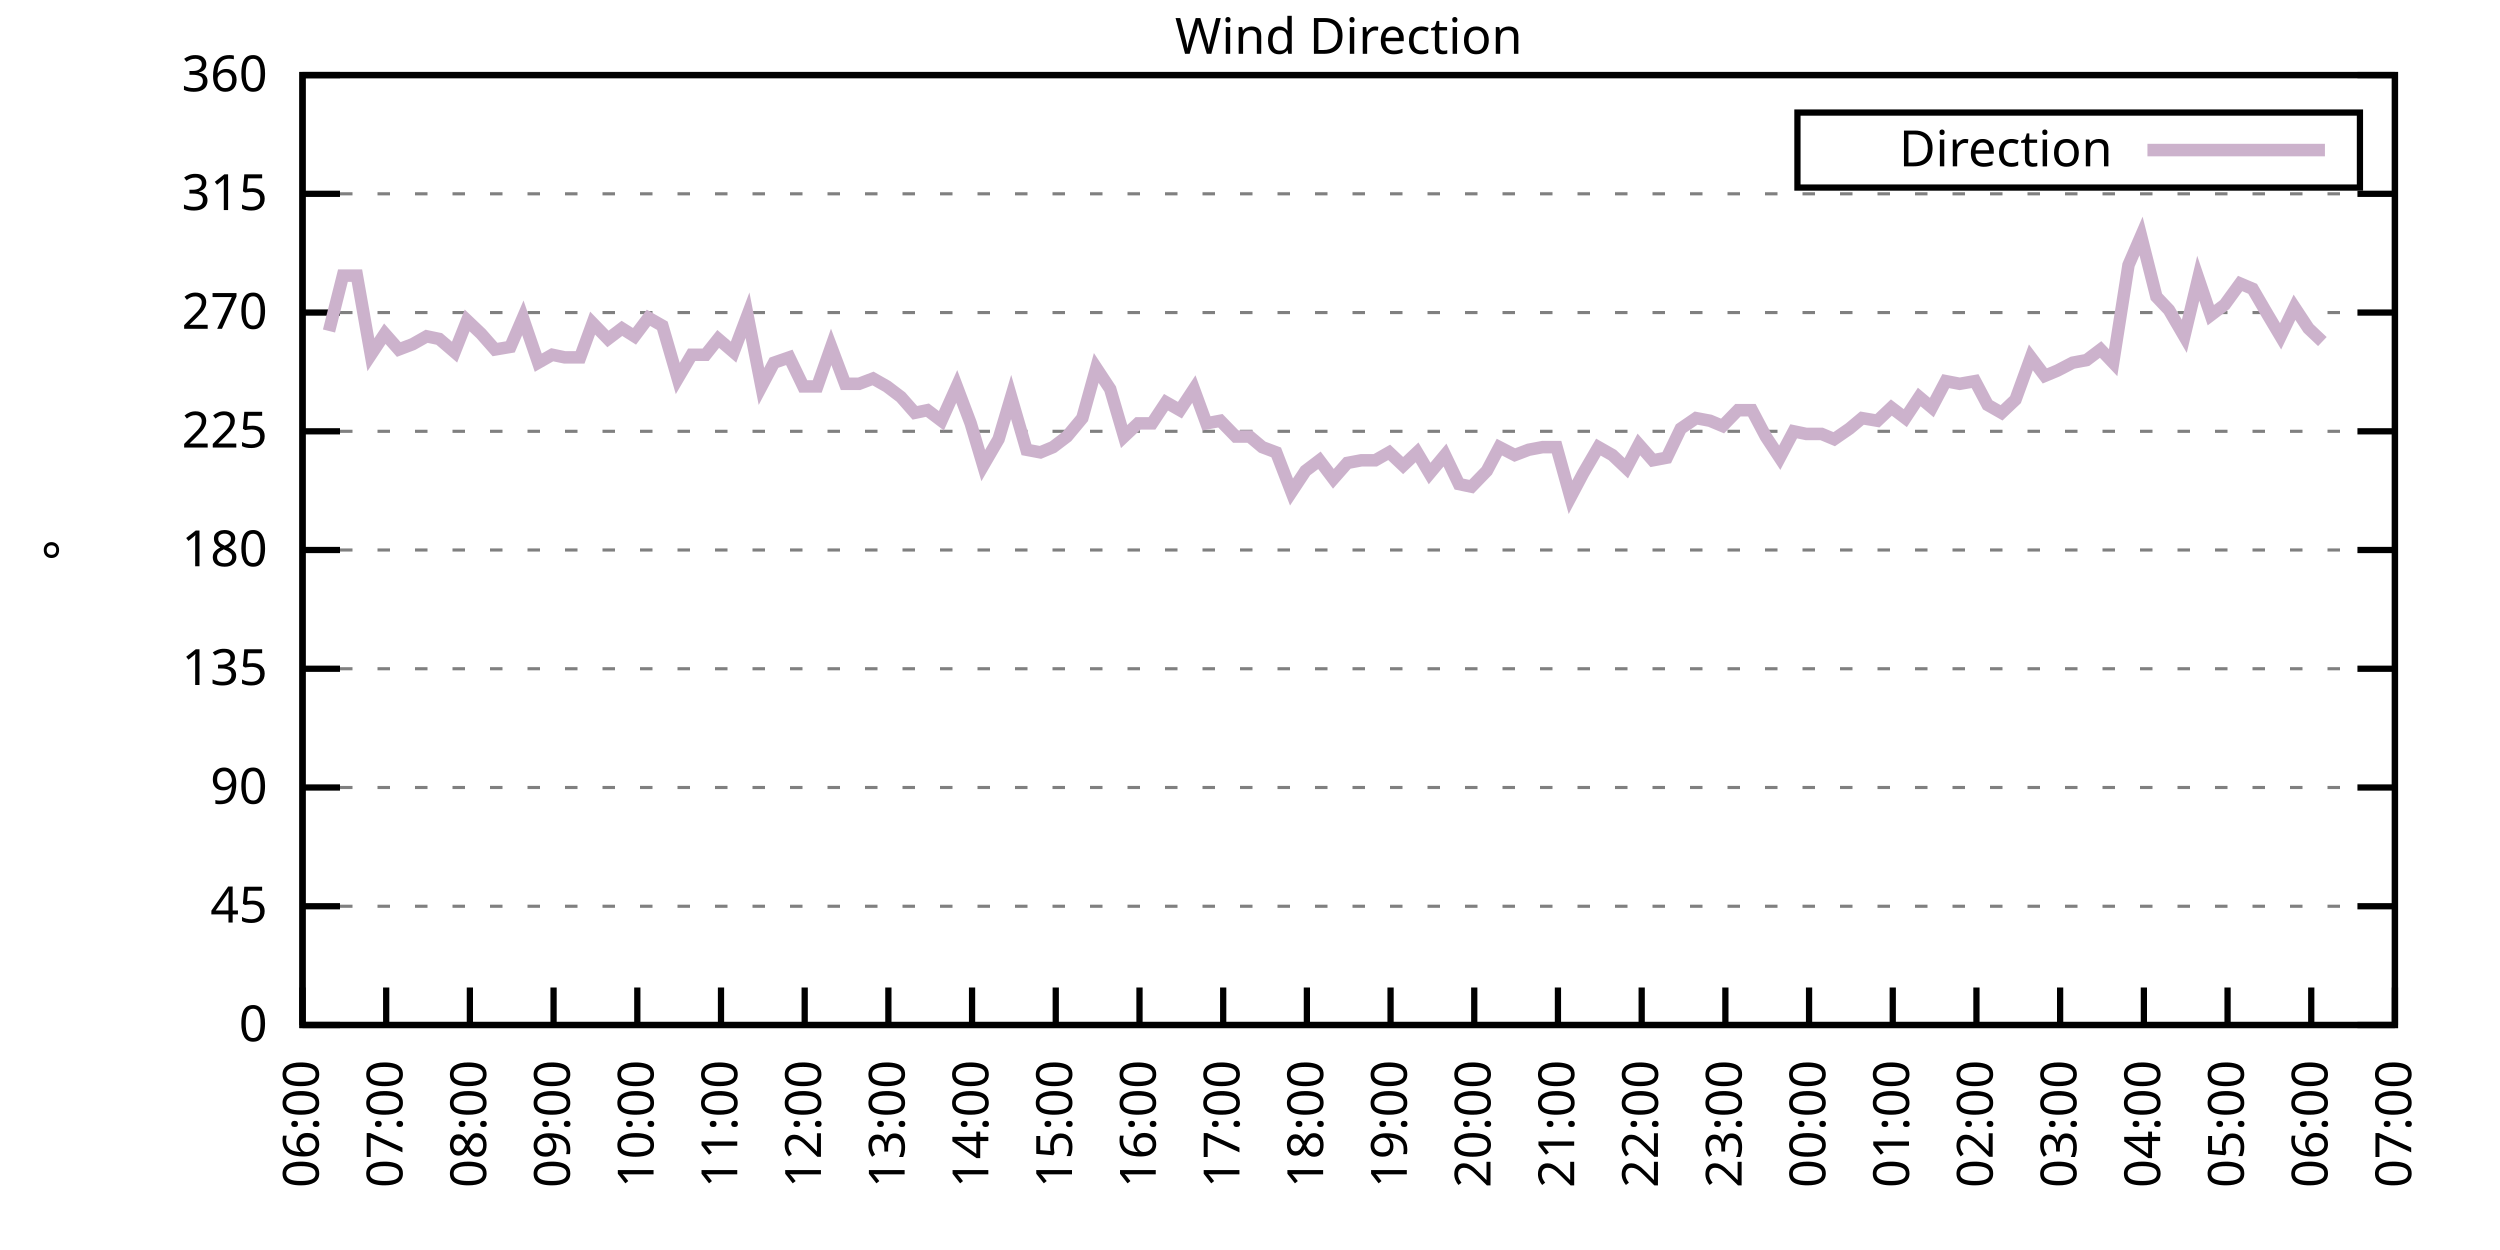
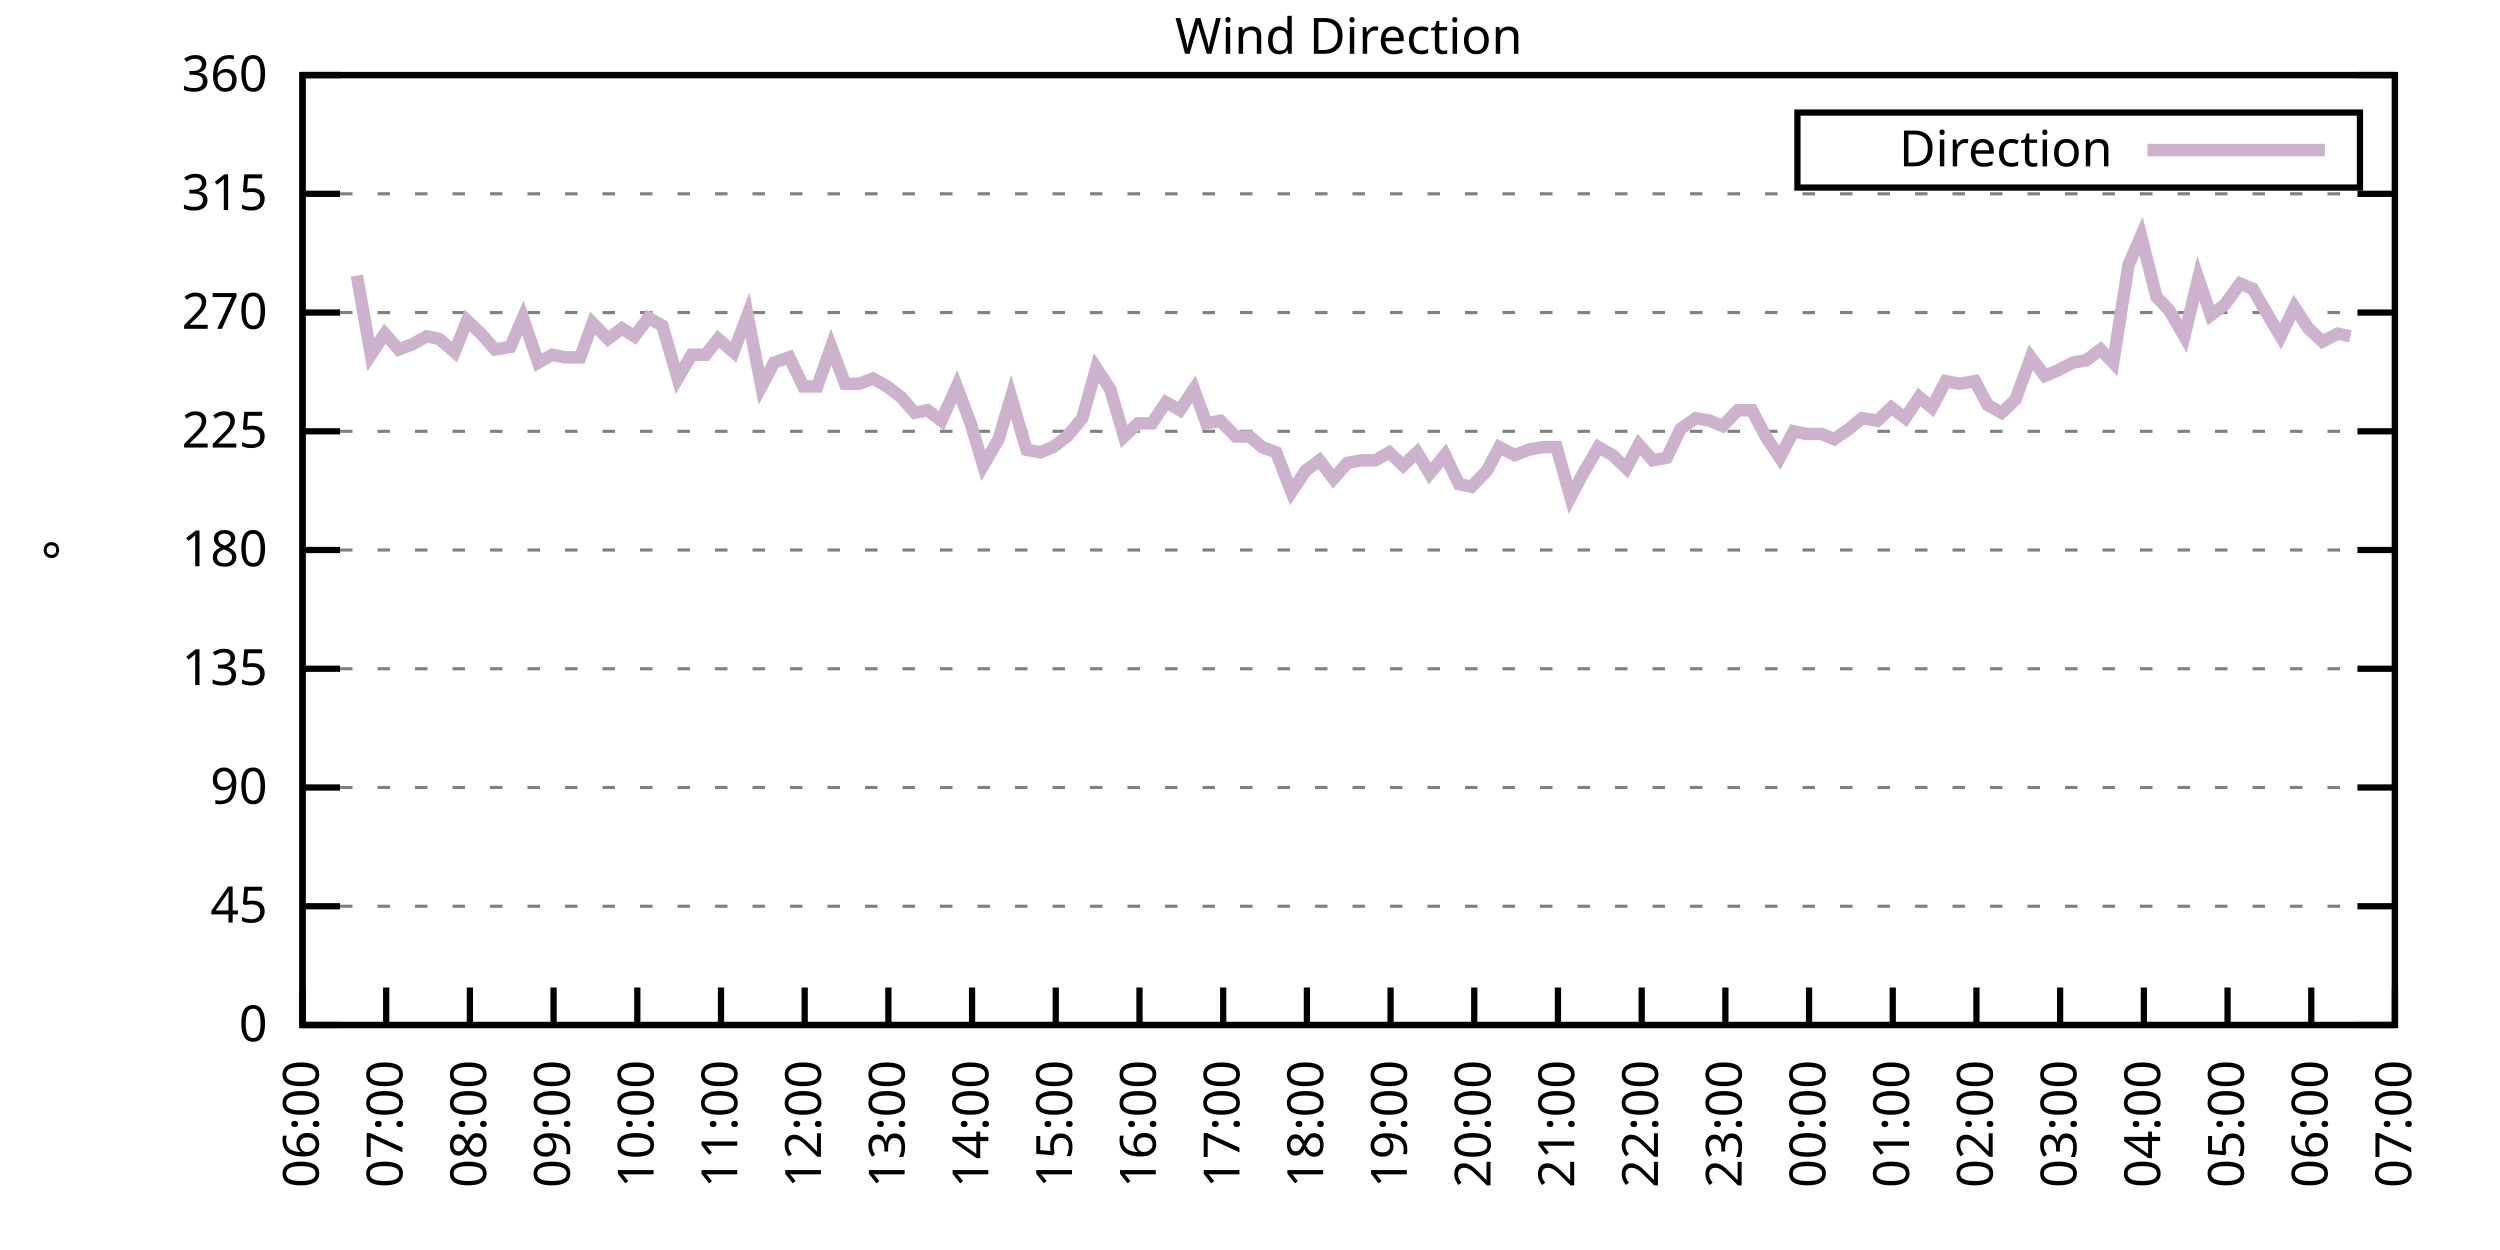
<svg xmlns="http://www.w3.org/2000/svg" xmlns:xlink="http://www.w3.org/1999/xlink" width="400" height="200" viewBox="0 0 400 200">
  <g id="gnuplot_canvas">
    <rect x="0" y="0" width="400" height="200" fill="none" />
    <defs>
      <circle id="gpDot" r="0.5" stroke-width="0.5" stroke="currentColor" />
      <path id="gpPt0" stroke-width="0.333" stroke="currentColor" d="M-1,0 h2 M0,-1 v2" />
      <path id="gpPt1" stroke-width="0.333" stroke="currentColor" d="M-1,-1 L1,1 M1,-1 L-1,1" />
      <path id="gpPt2" stroke-width="0.333" stroke="currentColor" d="M-1,0 L1,0 M0,-1 L0,1 M-1,-1 L1,1 M-1,1 L1,-1" />
      <rect id="gpPt3" stroke-width="0.333" stroke="currentColor" x="-1" y="-1" width="2" height="2" />
      <rect id="gpPt4" stroke-width="0.333" stroke="currentColor" fill="currentColor" x="-1" y="-1" width="2" height="2" />
      <circle id="gpPt5" stroke-width="0.333" stroke="currentColor" cx="0" cy="0" r="1" />
      <use xlink:href="#gpPt5" id="gpPt6" fill="currentColor" stroke="none" />
      <path id="gpPt7" stroke-width="0.333" stroke="currentColor" d="M0,-1.33 L-1.33,0.67 L1.33,0.67 z" />
      <use xlink:href="#gpPt7" id="gpPt8" fill="currentColor" stroke="none" />
      <use xlink:href="#gpPt7" id="gpPt9" stroke="currentColor" transform="rotate(180)" />
      <use xlink:href="#gpPt9" id="gpPt10" fill="currentColor" stroke="none" />
      <use xlink:href="#gpPt3" id="gpPt11" stroke="currentColor" transform="rotate(45)" />
      <use xlink:href="#gpPt11" id="gpPt12" fill="currentColor" stroke="none" />
      <path id="gpPt13" stroke-width="0.333" stroke="currentColor" d="M0,1.330 L1.265,0.411 L0.782,-1.067 L-0.782,-1.076 L-1.265,0.411 z" />
      <use xlink:href="#gpPt13" id="gpPt14" fill="currentColor" stroke="none" />
      <filter id="textbox" filterUnits="objectBoundingBox" x="0" y="0" height="1" width="1">
        <feFlood flood-color="white" flood-opacity="1" result="bgnd" />
        <feComposite in="SourceGraphic" in2="bgnd" operator="atop" />
      </filter>
      <filter id="greybox" filterUnits="objectBoundingBox" x="0" y="0" height="1" width="1">
        <feFlood flood-color="lightgrey" flood-opacity="1" result="grey" />
        <feComposite in="SourceGraphic" in2="grey" operator="atop" />
      </filter>
    </defs>
    <g fill="none" color="white" stroke="currentColor" stroke-width="1.00" stroke-linecap="butt" stroke-linejoin="miter">
</g>
    <g fill="none" color="black" stroke="currentColor" stroke-width="1.00" stroke-linecap="butt" stroke-linejoin="miter">
      <g stroke="none" shape-rendering="crispEdges">
        <polygon fill="rgb(255, 255, 255)" points="48.40,164.00 383.18,164.00 383.18,12.02 48.40,12.02 " />
      </g>
    </g>
    <g fill="none" color="black" stroke="currentColor" stroke-width="1.00" stroke-linecap="butt" stroke-linejoin="miter">
</g>
    <g fill="none" color="black" stroke="black" stroke-width="0.50" stroke-linecap="butt" stroke-linejoin="miter">
</g>
    <g fill="none" color="gray" stroke="currentColor" stroke-width="0.50" stroke-linecap="butt" stroke-linejoin="miter">
      <path stroke="gray" stroke-dasharray="2,4" class="gridline" d="M48.40,164.00 L383.19,164.00  " />
    </g>
    <g fill="none" color="gray" stroke="gray" stroke-width="1.00" stroke-linecap="butt" stroke-linejoin="miter">
</g>
    <g fill="none" color="black" stroke="currentColor" stroke-width="1.00" stroke-linecap="butt" stroke-linejoin="miter">
      <path stroke="black" d="M48.40,164.00 L54.40,164.00 M383.19,164.00 L377.19,164.00  " />
      <g transform="translate(42.80,166.60)" stroke="none" fill="black" font-family="Sans" font-size="8.00" text-anchor="end">
        <text>
          <tspan font-family="Sans"> 0</tspan>
        </text>
      </g>
    </g>
    <g fill="none" color="black" stroke="currentColor" stroke-width="1.00" stroke-linecap="butt" stroke-linejoin="miter">
</g>
    <g fill="none" color="black" stroke="black" stroke-width="0.50" stroke-linecap="butt" stroke-linejoin="miter">
</g>
    <g fill="none" color="gray" stroke="currentColor" stroke-width="0.50" stroke-linecap="butt" stroke-linejoin="miter">
      <path stroke="gray" stroke-dasharray="2,4" class="gridline" d="M48.40,145.00 L383.19,145.00  " />
    </g>
    <g fill="none" color="gray" stroke="gray" stroke-width="1.00" stroke-linecap="butt" stroke-linejoin="miter">
</g>
    <g fill="none" color="black" stroke="currentColor" stroke-width="1.00" stroke-linecap="butt" stroke-linejoin="miter">
      <path stroke="black" d="M48.40,145.00 L54.40,145.00 M383.19,145.00 L377.19,145.00  " />
      <g transform="translate(42.80,147.60)" stroke="none" fill="black" font-family="Sans" font-size="8.00" text-anchor="end">
        <text>
          <tspan font-family="Sans"> 45</tspan>
        </text>
      </g>
    </g>
    <g fill="none" color="black" stroke="currentColor" stroke-width="1.00" stroke-linecap="butt" stroke-linejoin="miter">
</g>
    <g fill="none" color="black" stroke="black" stroke-width="0.50" stroke-linecap="butt" stroke-linejoin="miter">
</g>
    <g fill="none" color="gray" stroke="currentColor" stroke-width="0.50" stroke-linecap="butt" stroke-linejoin="miter">
      <path stroke="gray" stroke-dasharray="2,4" class="gridline" d="M48.40,126.00 L383.19,126.00  " />
    </g>
    <g fill="none" color="gray" stroke="gray" stroke-width="1.00" stroke-linecap="butt" stroke-linejoin="miter">
</g>
    <g fill="none" color="black" stroke="currentColor" stroke-width="1.00" stroke-linecap="butt" stroke-linejoin="miter">
      <path stroke="black" d="M48.40,126.00 L54.40,126.00 M383.19,126.00 L377.19,126.00  " />
      <g transform="translate(42.80,128.60)" stroke="none" fill="black" font-family="Sans" font-size="8.00" text-anchor="end">
        <text>
          <tspan font-family="Sans"> 90</tspan>
        </text>
      </g>
    </g>
    <g fill="none" color="black" stroke="currentColor" stroke-width="1.00" stroke-linecap="butt" stroke-linejoin="miter">
</g>
    <g fill="none" color="black" stroke="black" stroke-width="0.50" stroke-linecap="butt" stroke-linejoin="miter">
</g>
    <g fill="none" color="gray" stroke="currentColor" stroke-width="0.50" stroke-linecap="butt" stroke-linejoin="miter">
      <path stroke="gray" stroke-dasharray="2,4" class="gridline" d="M48.40,107.00 L383.19,107.00  " />
    </g>
    <g fill="none" color="gray" stroke="gray" stroke-width="1.00" stroke-linecap="butt" stroke-linejoin="miter">
</g>
    <g fill="none" color="black" stroke="currentColor" stroke-width="1.00" stroke-linecap="butt" stroke-linejoin="miter">
      <path stroke="black" d="M48.40,107.00 L54.40,107.00 M383.19,107.00 L377.19,107.00  " />
      <g transform="translate(42.80,109.60)" stroke="none" fill="black" font-family="Sans" font-size="8.00" text-anchor="end">
        <text>
          <tspan font-family="Sans"> 135</tspan>
        </text>
      </g>
    </g>
    <g fill="none" color="black" stroke="currentColor" stroke-width="1.00" stroke-linecap="butt" stroke-linejoin="miter">
</g>
    <g fill="none" color="black" stroke="black" stroke-width="0.50" stroke-linecap="butt" stroke-linejoin="miter">
</g>
    <g fill="none" color="gray" stroke="currentColor" stroke-width="0.50" stroke-linecap="butt" stroke-linejoin="miter">
      <path stroke="gray" stroke-dasharray="2,4" class="gridline" d="M48.40,88.00 L383.19,88.00  " />
    </g>
    <g fill="none" color="gray" stroke="gray" stroke-width="1.00" stroke-linecap="butt" stroke-linejoin="miter">
</g>
    <g fill="none" color="black" stroke="currentColor" stroke-width="1.00" stroke-linecap="butt" stroke-linejoin="miter">
      <path stroke="black" d="M48.40,88.00 L54.40,88.00 M383.19,88.00 L377.19,88.00  " />
      <g transform="translate(42.80,90.60)" stroke="none" fill="black" font-family="Sans" font-size="8.00" text-anchor="end">
        <text>
          <tspan font-family="Sans"> 180</tspan>
        </text>
      </g>
    </g>
    <g fill="none" color="black" stroke="currentColor" stroke-width="1.00" stroke-linecap="butt" stroke-linejoin="miter">
</g>
    <g fill="none" color="black" stroke="black" stroke-width="0.50" stroke-linecap="butt" stroke-linejoin="miter">
</g>
    <g fill="none" color="gray" stroke="currentColor" stroke-width="0.50" stroke-linecap="butt" stroke-linejoin="miter">
      <path stroke="gray" stroke-dasharray="2,4" class="gridline" d="M48.40,69.01 L383.19,69.01  " />
    </g>
    <g fill="none" color="gray" stroke="gray" stroke-width="1.00" stroke-linecap="butt" stroke-linejoin="miter">
</g>
    <g fill="none" color="black" stroke="currentColor" stroke-width="1.00" stroke-linecap="butt" stroke-linejoin="miter">
      <path stroke="black" d="M48.40,69.01 L54.40,69.01 M383.19,69.01 L377.19,69.01  " />
      <g transform="translate(42.80,71.61)" stroke="none" fill="black" font-family="Sans" font-size="8.00" text-anchor="end">
        <text>
          <tspan font-family="Sans"> 225</tspan>
        </text>
      </g>
    </g>
    <g fill="none" color="black" stroke="currentColor" stroke-width="1.00" stroke-linecap="butt" stroke-linejoin="miter">
</g>
    <g fill="none" color="black" stroke="black" stroke-width="0.50" stroke-linecap="butt" stroke-linejoin="miter">
</g>
    <g fill="none" color="gray" stroke="currentColor" stroke-width="0.50" stroke-linecap="butt" stroke-linejoin="miter">
      <path stroke="gray" stroke-dasharray="2,4" class="gridline" d="M48.40,50.01 L383.19,50.01  " />
    </g>
    <g fill="none" color="gray" stroke="gray" stroke-width="1.00" stroke-linecap="butt" stroke-linejoin="miter">
</g>
    <g fill="none" color="black" stroke="currentColor" stroke-width="1.00" stroke-linecap="butt" stroke-linejoin="miter">
      <path stroke="black" d="M48.40,50.01 L54.40,50.01 M383.19,50.01 L377.19,50.01  " />
      <g transform="translate(42.80,52.61)" stroke="none" fill="black" font-family="Sans" font-size="8.00" text-anchor="end">
        <text>
          <tspan font-family="Sans"> 270</tspan>
        </text>
      </g>
    </g>
    <g fill="none" color="black" stroke="currentColor" stroke-width="1.00" stroke-linecap="butt" stroke-linejoin="miter">
</g>
    <g fill="none" color="black" stroke="black" stroke-width="0.50" stroke-linecap="butt" stroke-linejoin="miter">
</g>
    <g fill="none" color="gray" stroke="currentColor" stroke-width="0.50" stroke-linecap="butt" stroke-linejoin="miter">
      <path stroke="gray" stroke-dasharray="2,4" class="gridline" d="M48.40,31.01 L383.19,31.01  " />
    </g>
    <g fill="none" color="gray" stroke="gray" stroke-width="1.00" stroke-linecap="butt" stroke-linejoin="miter">
</g>
    <g fill="none" color="black" stroke="currentColor" stroke-width="1.00" stroke-linecap="butt" stroke-linejoin="miter">
      <path stroke="black" d="M48.40,31.01 L54.40,31.01 M383.19,31.01 L377.19,31.01  " />
      <g transform="translate(42.80,33.61)" stroke="none" fill="black" font-family="Sans" font-size="8.00" text-anchor="end">
        <text>
          <tspan font-family="Sans"> 315</tspan>
        </text>
      </g>
    </g>
    <g fill="none" color="black" stroke="currentColor" stroke-width="1.00" stroke-linecap="butt" stroke-linejoin="miter">
</g>
    <g fill="none" color="black" stroke="black" stroke-width="0.50" stroke-linecap="butt" stroke-linejoin="miter">
</g>
    <g fill="none" color="gray" stroke="currentColor" stroke-width="0.50" stroke-linecap="butt" stroke-linejoin="miter">
      <path stroke="gray" stroke-dasharray="2,4" class="gridline" d="M48.40,12.01 L383.19,12.01  " />
    </g>
    <g fill="none" color="gray" stroke="gray" stroke-width="1.00" stroke-linecap="butt" stroke-linejoin="miter">
</g>
    <g fill="none" color="black" stroke="currentColor" stroke-width="1.00" stroke-linecap="butt" stroke-linejoin="miter">
      <path stroke="black" d="M48.40,12.01 L54.40,12.01 M383.19,12.01 L377.19,12.01  " />
      <g transform="translate(42.80,14.61)" stroke="none" fill="black" font-family="Sans" font-size="8.00" text-anchor="end">
        <text>
          <tspan font-family="Sans"> 360</tspan>
        </text>
      </g>
    </g>
    <g fill="none" color="black" stroke="currentColor" stroke-width="1.00" stroke-linecap="butt" stroke-linejoin="miter">
      <path stroke="black" d="M48.40,164.00 L48.40,158.00  " />
      <g transform="translate(51.00,169.60) rotate(270.00)" stroke="none" fill="black" font-family="Sans" font-size="8.00" text-anchor="end">
        <text>
          <tspan font-family="Sans">06:00</tspan>
        </text>
      </g>
    </g>
    <g fill="none" color="black" stroke="currentColor" stroke-width="1.00" stroke-linecap="butt" stroke-linejoin="miter">
      <path stroke="black" d="M61.79,164.00 L61.79,158.00  " />
      <g transform="translate(64.39,169.60) rotate(270.00)" stroke="none" fill="black" font-family="Sans" font-size="8.00" text-anchor="end">
        <text>
          <tspan font-family="Sans">07:00</tspan>
        </text>
      </g>
    </g>
    <g fill="none" color="black" stroke="currentColor" stroke-width="1.00" stroke-linecap="butt" stroke-linejoin="miter">
      <path stroke="black" d="M75.18,164.00 L75.18,158.00  " />
      <g transform="translate(77.78,169.60) rotate(270.00)" stroke="none" fill="black" font-family="Sans" font-size="8.00" text-anchor="end">
        <text>
          <tspan font-family="Sans">08:00</tspan>
        </text>
      </g>
    </g>
    <g fill="none" color="black" stroke="currentColor" stroke-width="1.00" stroke-linecap="butt" stroke-linejoin="miter">
      <path stroke="black" d="M88.57,164.00 L88.57,158.00  " />
      <g transform="translate(91.17,169.60) rotate(270.00)" stroke="none" fill="black" font-family="Sans" font-size="8.00" text-anchor="end">
        <text>
          <tspan font-family="Sans">09:00</tspan>
        </text>
      </g>
    </g>
    <g fill="none" color="black" stroke="currentColor" stroke-width="1.00" stroke-linecap="butt" stroke-linejoin="miter">
      <path stroke="black" d="M101.97,164.00 L101.97,158.00  " />
      <g transform="translate(104.57,169.60) rotate(270.00)" stroke="none" fill="black" font-family="Sans" font-size="8.00" text-anchor="end">
        <text>
          <tspan font-family="Sans">10:00</tspan>
        </text>
      </g>
    </g>
    <g fill="none" color="black" stroke="currentColor" stroke-width="1.00" stroke-linecap="butt" stroke-linejoin="miter">
      <path stroke="black" d="M115.36,164.00 L115.36,158.00  " />
      <g transform="translate(117.96,169.60) rotate(270.00)" stroke="none" fill="black" font-family="Sans" font-size="8.00" text-anchor="end">
        <text>
          <tspan font-family="Sans">11:00</tspan>
        </text>
      </g>
    </g>
    <g fill="none" color="black" stroke="currentColor" stroke-width="1.00" stroke-linecap="butt" stroke-linejoin="miter">
      <path stroke="black" d="M128.75,164.00 L128.75,158.00  " />
      <g transform="translate(131.35,169.60) rotate(270.00)" stroke="none" fill="black" font-family="Sans" font-size="8.00" text-anchor="end">
        <text>
          <tspan font-family="Sans">12:00</tspan>
        </text>
      </g>
    </g>
    <g fill="none" color="black" stroke="currentColor" stroke-width="1.00" stroke-linecap="butt" stroke-linejoin="miter">
      <path stroke="black" d="M142.14,164.00 L142.14,158.00  " />
      <g transform="translate(144.74,169.60) rotate(270.00)" stroke="none" fill="black" font-family="Sans" font-size="8.00" text-anchor="end">
        <text>
          <tspan font-family="Sans">13:00</tspan>
        </text>
      </g>
    </g>
    <g fill="none" color="black" stroke="currentColor" stroke-width="1.00" stroke-linecap="butt" stroke-linejoin="miter">
      <path stroke="black" d="M155.53,164.00 L155.53,158.00  " />
      <g transform="translate(158.13,169.60) rotate(270.00)" stroke="none" fill="black" font-family="Sans" font-size="8.00" text-anchor="end">
        <text>
          <tspan font-family="Sans">14:00</tspan>
        </text>
      </g>
    </g>
    <g fill="none" color="black" stroke="currentColor" stroke-width="1.00" stroke-linecap="butt" stroke-linejoin="miter">
      <path stroke="black" d="M168.92,164.00 L168.92,158.00  " />
      <g transform="translate(171.52,169.60) rotate(270.00)" stroke="none" fill="black" font-family="Sans" font-size="8.00" text-anchor="end">
        <text>
          <tspan font-family="Sans">15:00</tspan>
        </text>
      </g>
    </g>
    <g fill="none" color="black" stroke="currentColor" stroke-width="1.00" stroke-linecap="butt" stroke-linejoin="miter">
      <path stroke="black" d="M182.32,164.00 L182.32,158.00  " />
      <g transform="translate(184.92,169.60) rotate(270.00)" stroke="none" fill="black" font-family="Sans" font-size="8.00" text-anchor="end">
        <text>
          <tspan font-family="Sans">16:00</tspan>
        </text>
      </g>
    </g>
    <g fill="none" color="black" stroke="currentColor" stroke-width="1.00" stroke-linecap="butt" stroke-linejoin="miter">
      <path stroke="black" d="M195.71,164.00 L195.71,158.00  " />
      <g transform="translate(198.31,169.60) rotate(270.00)" stroke="none" fill="black" font-family="Sans" font-size="8.00" text-anchor="end">
        <text>
          <tspan font-family="Sans">17:00</tspan>
        </text>
      </g>
    </g>
    <g fill="none" color="black" stroke="currentColor" stroke-width="1.00" stroke-linecap="butt" stroke-linejoin="miter">
      <path stroke="black" d="M209.10,164.00 L209.10,158.00  " />
      <g transform="translate(211.70,169.60) rotate(270.00)" stroke="none" fill="black" font-family="Sans" font-size="8.00" text-anchor="end">
        <text>
          <tspan font-family="Sans">18:00</tspan>
        </text>
      </g>
    </g>
    <g fill="none" color="black" stroke="currentColor" stroke-width="1.00" stroke-linecap="butt" stroke-linejoin="miter">
      <path stroke="black" d="M222.49,164.00 L222.49,158.00  " />
      <g transform="translate(225.09,169.60) rotate(270.00)" stroke="none" fill="black" font-family="Sans" font-size="8.00" text-anchor="end">
        <text>
          <tspan font-family="Sans">19:00</tspan>
        </text>
      </g>
    </g>
    <g fill="none" color="black" stroke="currentColor" stroke-width="1.00" stroke-linecap="butt" stroke-linejoin="miter">
      <path stroke="black" d="M235.88,164.00 L235.88,158.00  " />
      <g transform="translate(238.48,169.60) rotate(270.00)" stroke="none" fill="black" font-family="Sans" font-size="8.00" text-anchor="end">
        <text>
          <tspan font-family="Sans">20:00</tspan>
        </text>
      </g>
    </g>
    <g fill="none" color="black" stroke="currentColor" stroke-width="1.00" stroke-linecap="butt" stroke-linejoin="miter">
      <path stroke="black" d="M249.27,164.00 L249.27,158.00  " />
      <g transform="translate(251.87,169.60) rotate(270.00)" stroke="none" fill="black" font-family="Sans" font-size="8.00" text-anchor="end">
        <text>
          <tspan font-family="Sans">21:00</tspan>
        </text>
      </g>
    </g>
    <g fill="none" color="black" stroke="currentColor" stroke-width="1.00" stroke-linecap="butt" stroke-linejoin="miter">
      <path stroke="black" d="M262.67,164.00 L262.67,158.00  " />
      <g transform="translate(265.27,169.60) rotate(270.00)" stroke="none" fill="black" font-family="Sans" font-size="8.00" text-anchor="end">
        <text>
          <tspan font-family="Sans">22:00</tspan>
        </text>
      </g>
    </g>
    <g fill="none" color="black" stroke="currentColor" stroke-width="1.00" stroke-linecap="butt" stroke-linejoin="miter">
      <path stroke="black" d="M276.06,164.00 L276.06,158.00  " />
      <g transform="translate(278.66,169.60) rotate(270.00)" stroke="none" fill="black" font-family="Sans" font-size="8.00" text-anchor="end">
        <text>
          <tspan font-family="Sans">23:00</tspan>
        </text>
      </g>
    </g>
    <g fill="none" color="black" stroke="currentColor" stroke-width="1.00" stroke-linecap="butt" stroke-linejoin="miter">
      <path stroke="black" d="M289.45,164.00 L289.45,158.00  " />
      <g transform="translate(292.05,169.60) rotate(270.00)" stroke="none" fill="black" font-family="Sans" font-size="8.00" text-anchor="end">
        <text>
          <tspan font-family="Sans">00:00</tspan>
        </text>
      </g>
    </g>
    <g fill="none" color="black" stroke="currentColor" stroke-width="1.00" stroke-linecap="butt" stroke-linejoin="miter">
      <path stroke="black" d="M302.84,164.00 L302.84,158.00  " />
      <g transform="translate(305.44,169.60) rotate(270.00)" stroke="none" fill="black" font-family="Sans" font-size="8.00" text-anchor="end">
        <text>
          <tspan font-family="Sans">01:00</tspan>
        </text>
      </g>
    </g>
    <g fill="none" color="black" stroke="currentColor" stroke-width="1.00" stroke-linecap="butt" stroke-linejoin="miter">
      <path stroke="black" d="M316.23,164.00 L316.23,158.00  " />
      <g transform="translate(318.83,169.60) rotate(270.00)" stroke="none" fill="black" font-family="Sans" font-size="8.00" text-anchor="end">
        <text>
          <tspan font-family="Sans">02:00</tspan>
        </text>
      </g>
    </g>
    <g fill="none" color="black" stroke="currentColor" stroke-width="1.00" stroke-linecap="butt" stroke-linejoin="miter">
      <path stroke="black" d="M329.62,164.00 L329.62,158.00  " />
      <g transform="translate(332.22,169.60) rotate(270.00)" stroke="none" fill="black" font-family="Sans" font-size="8.00" text-anchor="end">
        <text>
          <tspan font-family="Sans">03:00</tspan>
        </text>
      </g>
    </g>
    <g fill="none" color="black" stroke="currentColor" stroke-width="1.00" stroke-linecap="butt" stroke-linejoin="miter">
      <path stroke="black" d="M343.02,164.00 L343.02,158.00  " />
      <g transform="translate(345.62,169.60) rotate(270.00)" stroke="none" fill="black" font-family="Sans" font-size="8.00" text-anchor="end">
        <text>
          <tspan font-family="Sans">04:00</tspan>
        </text>
      </g>
    </g>
    <g fill="none" color="black" stroke="currentColor" stroke-width="1.00" stroke-linecap="butt" stroke-linejoin="miter">
      <path stroke="black" d="M356.41,164.00 L356.41,158.00  " />
      <g transform="translate(359.01,169.60) rotate(270.00)" stroke="none" fill="black" font-family="Sans" font-size="8.00" text-anchor="end">
        <text>
          <tspan font-family="Sans">05:00</tspan>
        </text>
      </g>
    </g>
    <g fill="none" color="black" stroke="currentColor" stroke-width="1.00" stroke-linecap="butt" stroke-linejoin="miter">
      <path stroke="black" d="M369.80,164.00 L369.80,158.00  " />
      <g transform="translate(372.40,169.60) rotate(270.00)" stroke="none" fill="black" font-family="Sans" font-size="8.00" text-anchor="end">
        <text>
          <tspan font-family="Sans">06:00</tspan>
        </text>
      </g>
    </g>
    <g fill="none" color="black" stroke="currentColor" stroke-width="1.00" stroke-linecap="butt" stroke-linejoin="miter">
      <path stroke="black" d="M383.19,164.00 L383.19,158.00  " />
      <g transform="translate(385.79,169.60) rotate(270.00)" stroke="none" fill="black" font-family="Sans" font-size="8.00" text-anchor="end">
        <text>
          <tspan font-family="Sans">07:00</tspan>
        </text>
      </g>
    </g>
    <g fill="none" color="black" stroke="currentColor" stroke-width="1.00" stroke-linecap="butt" stroke-linejoin="miter">
</g>
    <g fill="none" color="black" stroke="currentColor" stroke-width="1.00" stroke-linecap="butt" stroke-linejoin="miter">
      <path stroke="black" d="M48.40,12.01 L48.40,164.00 L383.19,164.00 L383.19,12.01 L48.40,12.01 Z  " />
    </g>
    <g fill="none" color="black" stroke="currentColor" stroke-width="1.00" stroke-linecap="butt" stroke-linejoin="miter">
</g>
    <g fill="none" color="black" stroke="currentColor" stroke-width="1.00" stroke-linecap="butt" stroke-linejoin="miter">
      <path stroke="black" d="M287.59,30.01 L287.59,18.01 L377.59,18.01 L377.59,30.01 L287.59,30.01 Z  " />
    </g>
    <g id="Wind_direction_plot_1">
      <g fill="none" color="white" stroke="black" stroke-width="2.00" stroke-linecap="butt" stroke-linejoin="miter">
</g>
      <g fill="none" color="black" stroke="currentColor" stroke-width="2.00" stroke-linecap="butt" stroke-linejoin="miter">
        <g transform="translate(337.99,26.61)" stroke="none" fill="black" font-family="Sans" font-size="8.00" text-anchor="end">
          <text>
            <tspan font-family="Sans">Direction</tspan>
          </text>
        </g>
      </g>
      <g fill="none" color="black" stroke="currentColor" stroke-width="2.00" stroke-linecap="butt" stroke-linejoin="miter">
-         <path stroke="rgb(204, 178, 204)" d="M343.59,24.01 L371.99,24.01 M52.64,52.96 L54.87,44.10 L57.10,44.10 L59.34,56.76 L61.57,53.39 L63.80,55.92   L66.03,55.07 L68.26,53.81 L70.27,54.23 L72.73,56.34 L74.74,51.27 L76.97,53.39 L79.20,55.92 L81.66,55.50   L83.66,50.85 L86.12,58.03 L88.35,56.76 L90.36,57.18 L92.82,57.18 L94.82,51.70 L97.28,54.23 L99.51,52.54   L101.52,53.81 L103.75,50.85 L105.98,52.12 L108.44,60.56 L110.67,56.76 L112.90,56.76 L114.91,54.23 L117.37,56.34   L119.60,50.43 L121.83,61.83 L123.84,58.03 L126.29,57.18 L128.53,61.83 L130.76,61.83 L132.99,55.50 L135.22,61.41   L137.45,61.41 L139.69,60.56 L141.92,61.83 L144.15,63.52 L146.38,66.05 L148.39,65.63 L150.62,67.32 L153.08,61.83   L155.31,67.74 L157.32,74.49 L159.77,70.27 L161.78,63.52 L164.24,71.96 L166.47,72.38 L168.48,71.54 L170.71,69.85   L173.17,66.90 L175.40,58.87 L177.63,62.25 L179.86,69.85 L182.09,67.74 L184.32,67.74 L186.56,64.36 L188.79,65.63   L191.02,62.25 L193.03,67.74 L195.26,67.32 L197.72,69.85 L199.95,69.85 L201.96,71.54 L204.19,72.38 L206.64,78.72   L208.88,75.34 L211.11,73.65 L213.34,76.61 L215.57,74.07 L217.80,73.65 L220.04,73.65 L222.27,72.38 L224.50,74.49   L226.73,72.38 L228.74,75.76 L231.20,72.81 L233.43,77.45 L235.44,77.87 L237.89,75.34 L239.90,71.54 L242.36,72.81   L244.59,71.96 L246.82,71.54 L249.05,71.54 L251.28,79.56 L253.29,75.76 L255.75,71.54 L257.98,72.81 L260.21,74.92   L262.22,71.12 L264.45,73.65 L266.68,73.23 L268.92,68.58 L271.37,66.90 L273.60,67.32 L275.61,68.16 L278.07,65.63   L280.30,65.63 L282.53,69.85 L284.76,73.23 L286.99,69.01 L289.00,69.43 L291.46,69.43 L293.47,70.27 L295.92,68.58   L297.93,66.90 L300.39,67.32 L302.62,65.21 L304.85,66.90 L307.08,63.52 L309.09,65.21 L311.32,60.98 L313.55,61.41   L316.01,60.98 L318.02,64.78 L320.25,66.05 L322.48,63.94 L324.94,57.18 L327.17,60.14 L329.18,59.30 L331.63,58.03   L333.86,57.61 L336.10,55.92 L338.10,58.03 L340.56,42.41 L342.57,37.76 L345.02,47.47 L347.03,49.59 L349.49,53.81   L351.72,44.52 L353.73,50.43 L355.96,48.74 L358.42,45.36 L360.42,46.21 L362.88,50.43 L364.89,53.81 L367.12,49.16   L369.35,52.54 L371.58,54.65  " />
+         <path stroke="rgb(204, 178, 204)" d="M343.59,24.01 L371.99,24.01 M57.10,44.10 L59.34,56.76 L61.57,53.39 L63.80,55.92 L66.03,55.07 L68.26,53.81   L70.27,54.23 L72.73,56.34 L74.74,51.27 L76.97,53.39 L79.20,55.92 L81.66,55.50 L83.66,50.85 L86.12,58.03   L88.35,56.76 L90.36,57.18 L92.82,57.18 L94.82,51.70 L97.28,54.23 L99.51,52.54 L101.52,53.81 L103.75,50.85   L105.98,52.12 L108.44,60.56 L110.67,56.76 L112.90,56.76 L114.91,54.23 L117.37,56.34 L119.60,50.43 L121.83,61.83   L123.84,58.03 L126.29,57.18 L128.53,61.83 L130.76,61.83 L132.99,55.50 L135.22,61.41 L137.45,61.41 L139.69,60.56   L141.92,61.83 L144.15,63.52 L146.38,66.05 L148.39,65.63 L150.62,67.32 L153.08,61.83 L155.31,67.74 L157.32,74.49   L159.77,70.27 L161.78,63.52 L164.24,71.96 L166.47,72.38 L168.48,71.54 L170.71,69.85 L173.17,66.90 L175.40,58.87   L177.63,62.25 L179.86,69.85 L182.09,67.74 L184.32,67.74 L186.56,64.36 L188.79,65.63 L191.02,62.25 L193.03,67.74   L195.26,67.32 L197.72,69.85 L199.95,69.85 L201.96,71.54 L204.19,72.38 L206.64,78.72 L208.88,75.34 L211.11,73.65   L213.34,76.61 L215.57,74.07 L217.80,73.65 L220.04,73.65 L222.27,72.38 L224.50,74.49 L226.73,72.38 L228.74,75.76   L231.20,72.81 L233.43,77.45 L235.44,77.87 L237.89,75.34 L239.90,71.54 L242.36,72.81 L244.59,71.96 L246.82,71.54   L249.05,71.54 L251.28,79.56 L253.29,75.76 L255.75,71.54 L257.98,72.81 L260.21,74.92 L262.22,71.12 L264.45,73.65   L266.68,73.23 L268.92,68.58 L271.37,66.90 L273.60,67.32 L275.61,68.16 L278.07,65.63 L280.30,65.63 L282.53,69.85   L284.76,73.23 L286.99,69.01 L289.00,69.43 L291.46,69.43 L293.47,70.27 L295.92,68.58 L297.93,66.90 L300.39,67.32   L302.62,65.21 L304.85,66.90 L307.08,63.52 L309.09,65.21 L311.32,60.98 L313.55,61.41 L316.01,60.98 L318.02,64.78   L320.25,66.05 L322.48,63.94 L324.94,57.18 L327.17,60.14 L329.18,59.30 L331.63,58.03 L333.86,57.61 L336.10,55.92   L338.10,58.03 L340.56,42.41 L342.57,37.76 L345.02,47.47 L347.03,49.59 L349.49,53.81 L351.72,44.52 L353.73,50.43   L355.96,48.74 L358.42,45.36 L360.42,46.21 L362.88,50.43 L364.89,53.81 L367.12,49.16 L369.35,52.54 L371.58,54.65   L374.04,53.39 L376.05,53.81  " />
      </g>
    </g>
    <g fill="none" color="black" stroke="currentColor" stroke-width="2.00" stroke-linecap="butt" stroke-linejoin="miter">
</g>
    <g fill="none" color="black" stroke="black" stroke-width="1.00" stroke-linecap="butt" stroke-linejoin="miter">
</g>
    <g fill="none" color="black" stroke="currentColor" stroke-width="1.00" stroke-linecap="butt" stroke-linejoin="miter">
      <path stroke="black" d="M48.40,12.01 L48.40,164.00 L383.19,164.00 L383.19,12.01 L48.40,12.01 Z  " />
      <g transform="translate(12.80,88.01) rotate(270.00)" stroke="none" fill="black" font-family="Sans" font-size="8.00" text-anchor="middle">
        <text>
          <tspan font-family="Sans">°</tspan>
        </text>
      </g>
    </g>
    <g fill="none" color="black" stroke="currentColor" stroke-width="1.00" stroke-linecap="butt" stroke-linejoin="miter">
</g>
    <g fill="none" color="black" stroke="currentColor" stroke-width="1.00" stroke-linecap="butt" stroke-linejoin="miter">
      <g transform="translate(215.79,8.61)" stroke="none" fill="black" font-family="Sans" font-size="8.00" text-anchor="middle">
        <text>
          <tspan font-family="Sans">Wind Direction</tspan>
        </text>
      </g>
    </g>
    <g fill="none" color="black" stroke="currentColor" stroke-width="1.00" stroke-linecap="butt" stroke-linejoin="miter">
</g>
  </g>
</svg>
